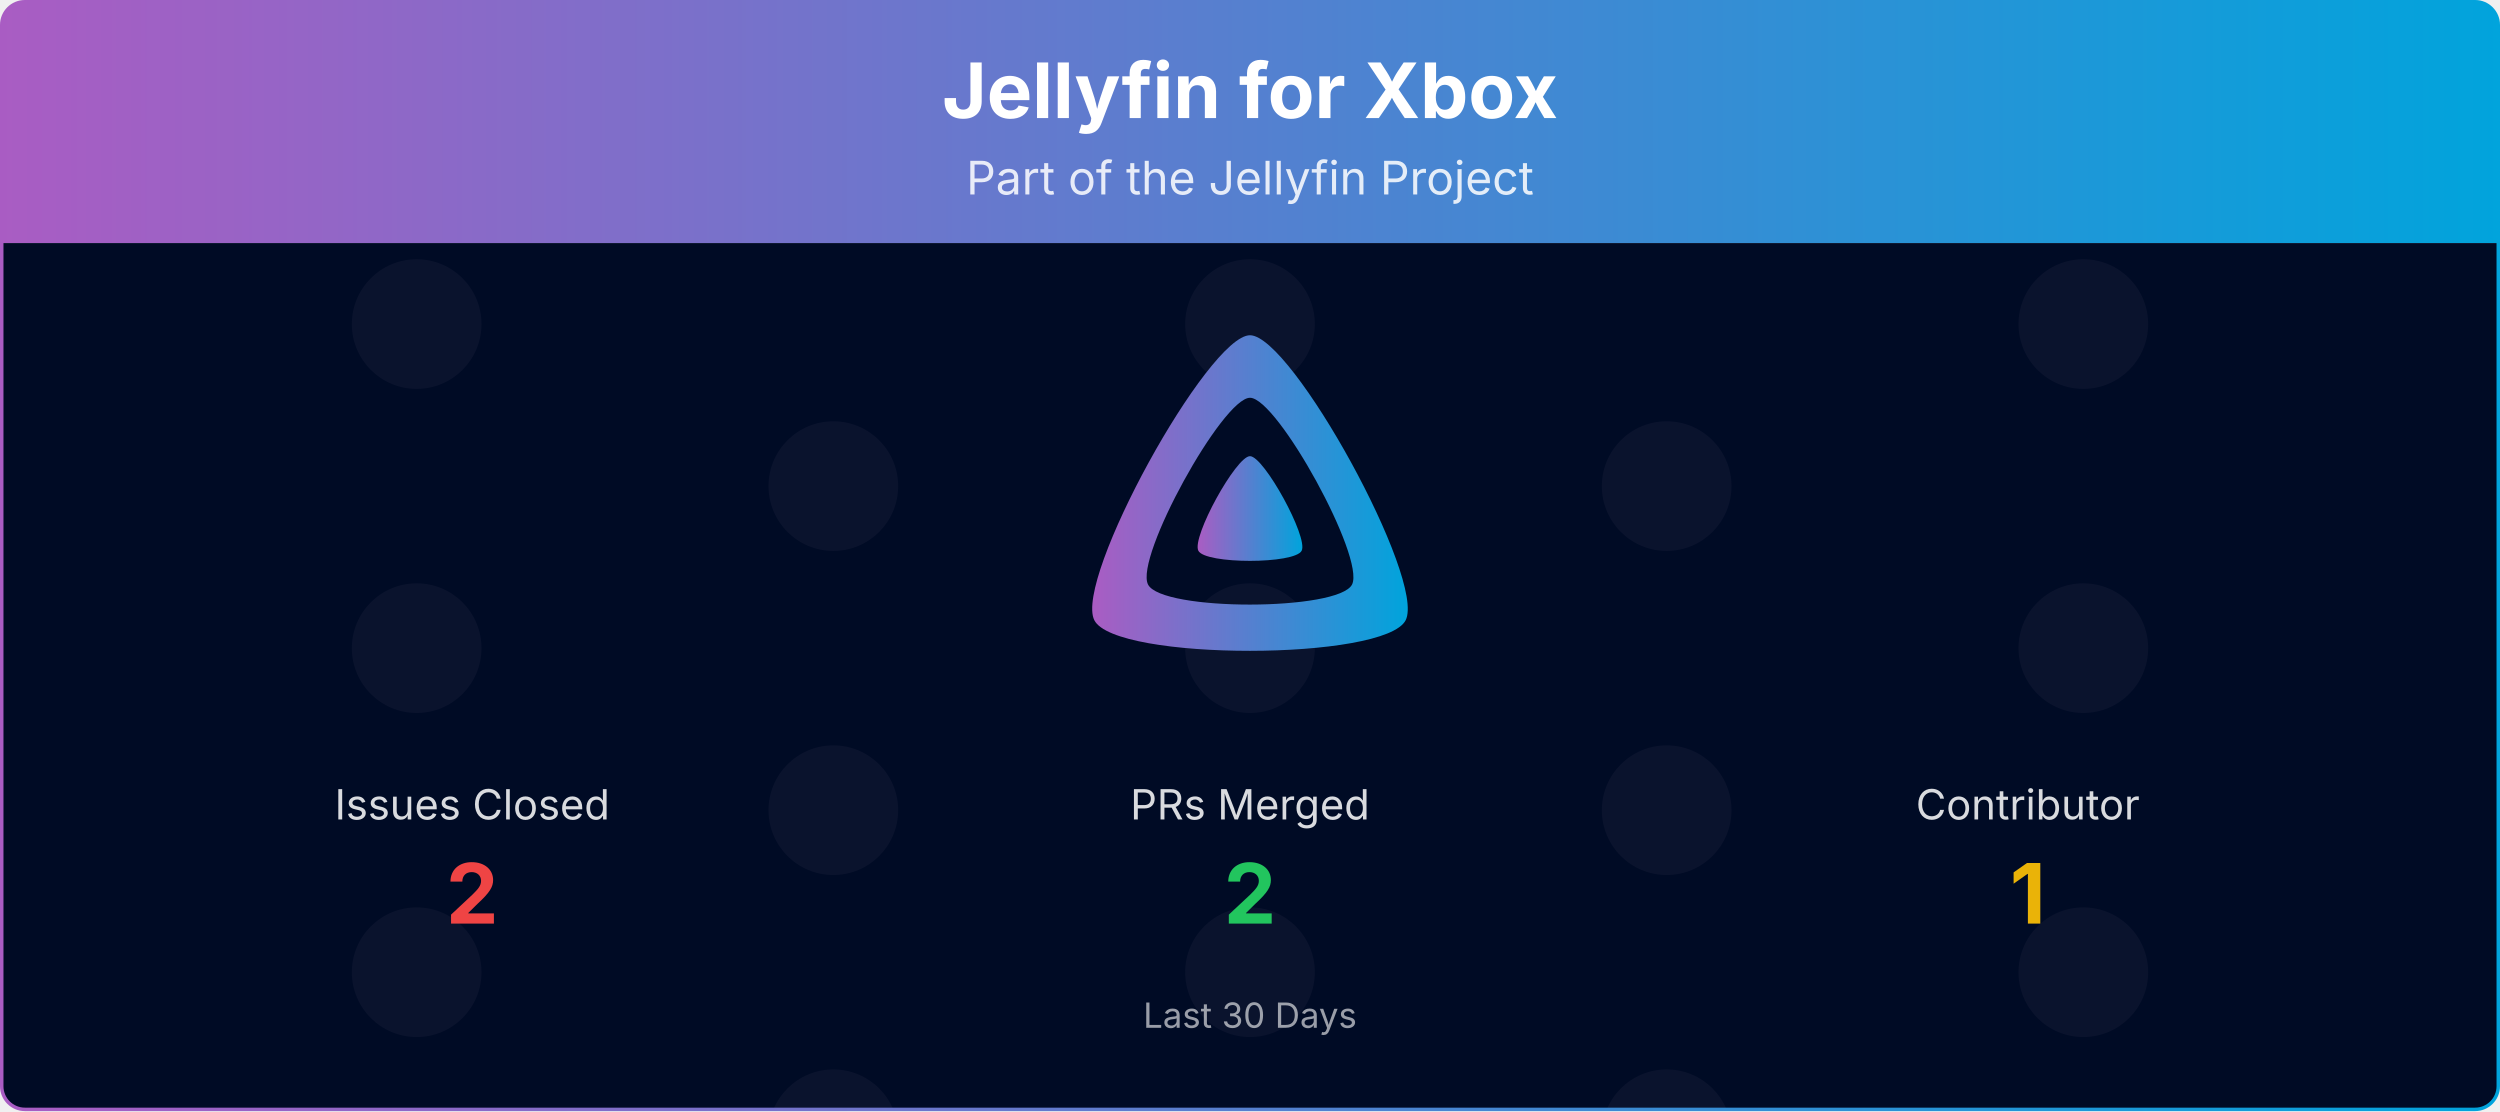
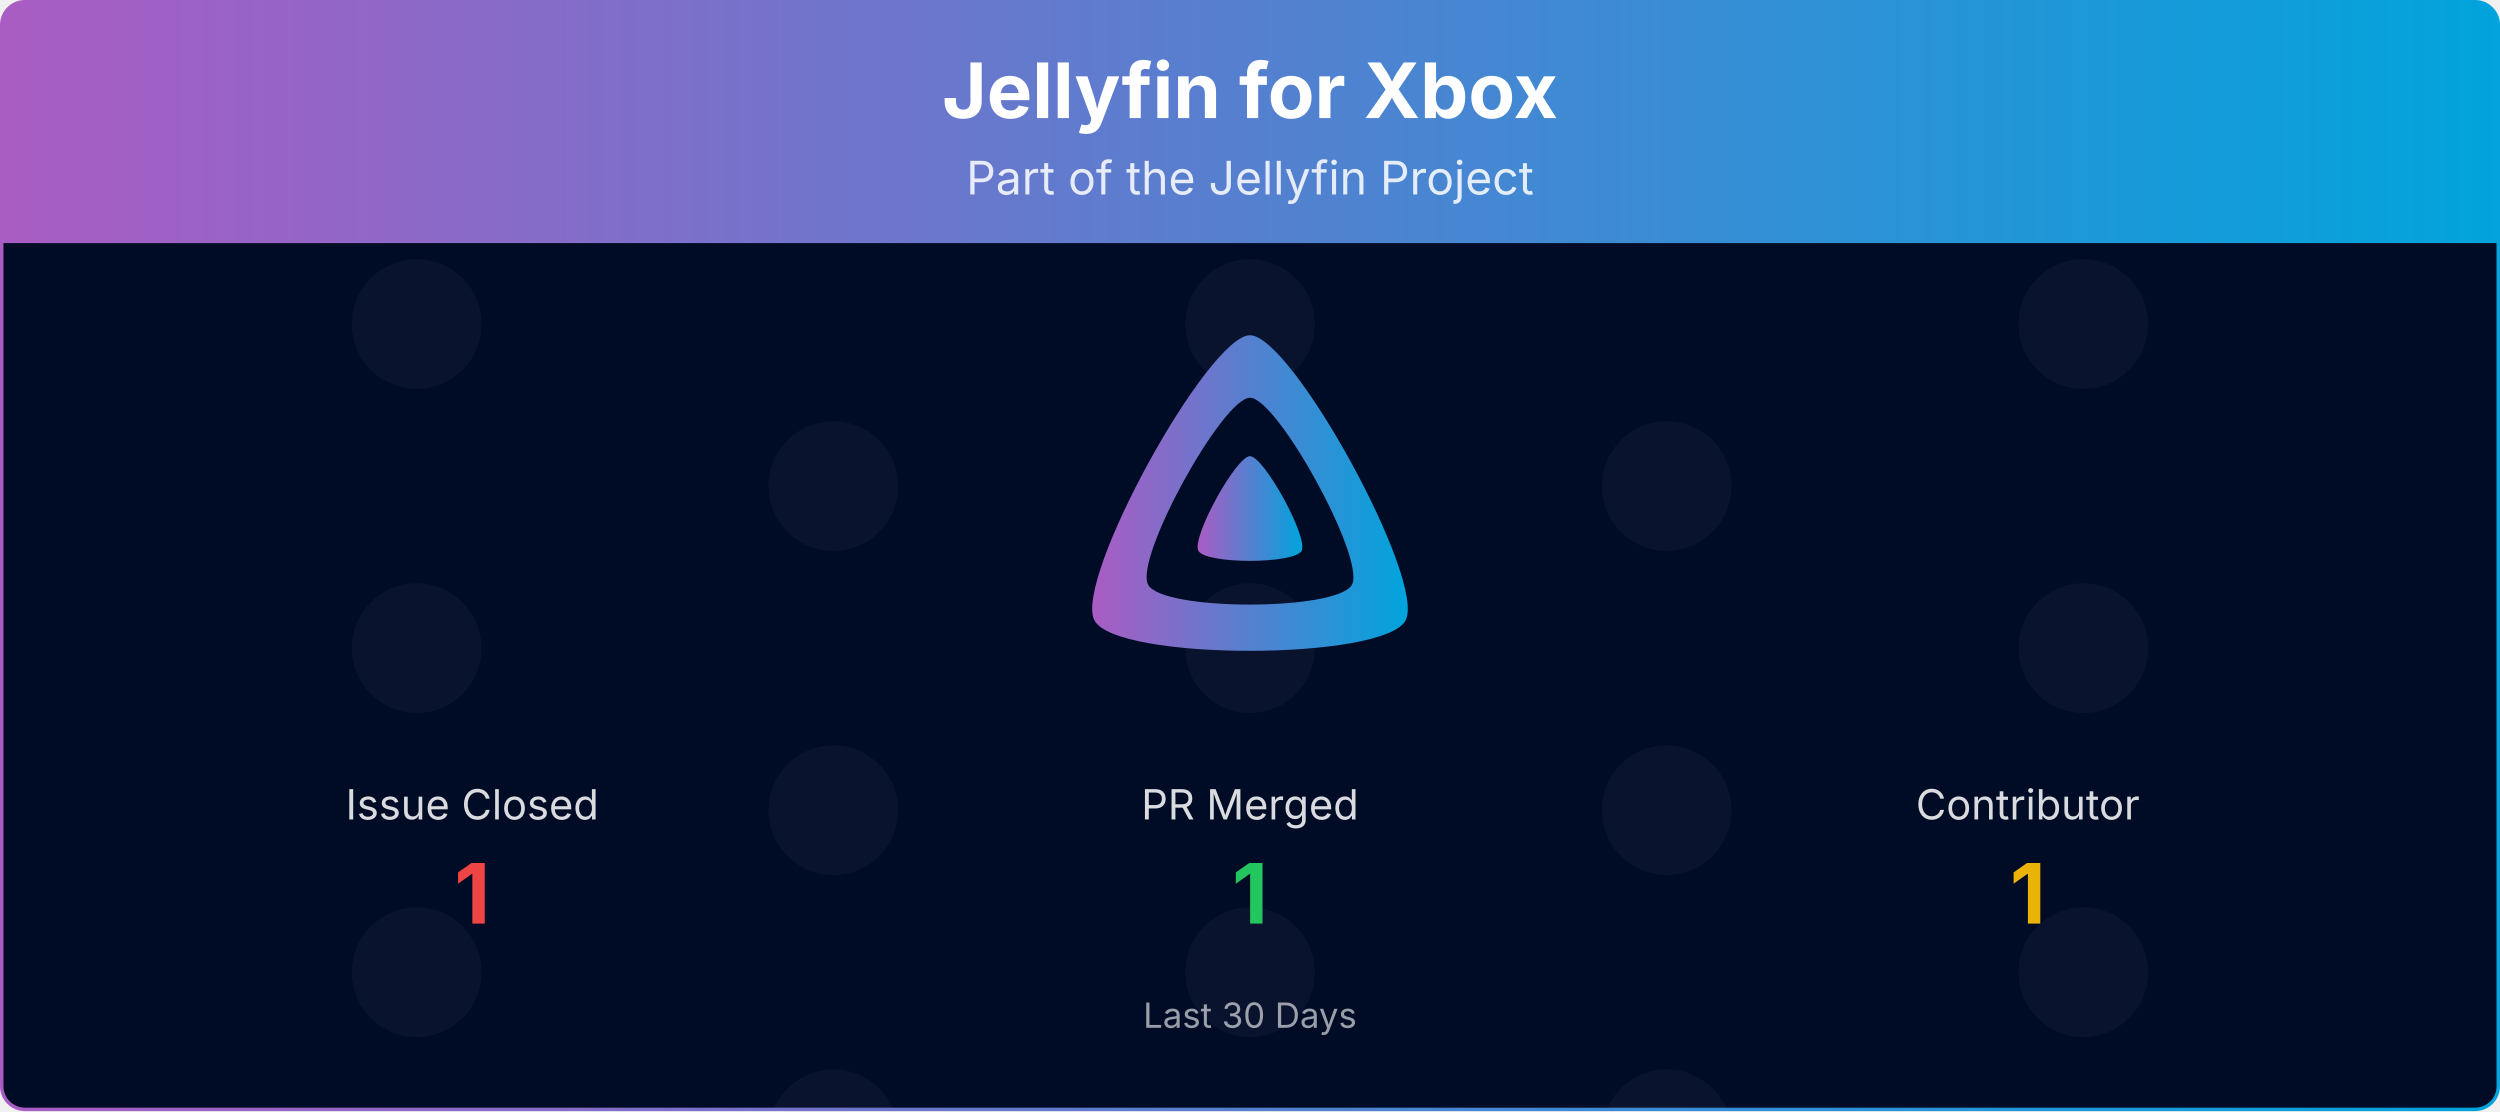
<svg xmlns="http://www.w3.org/2000/svg" viewBox="0 0 1080 480" width="100%" role="img" aria-label="Jellyfin for Xbox">
  <defs>
    <linearGradient id="banner-jellyfin-xbox-grad" x1="0" y1="0" x2="1" y2="0">
      <stop offset="0%" stop-color="#AA5CC3" />
      <stop offset="100%" stop-color="#00A4DC" />
    </linearGradient>
    <clipPath id="banner-jellyfin-xbox-grad-clip">
      <rect x="0.75" y="0.75" width="1078.5" height="478.5" rx="10" ry="10" />
    </clipPath>
  </defs>
  <defs>
    <clipPath id="banner-jellyfin-xbox-grad-rain-clip">
      <rect x="0.75" y="105" width="1078.5" height="374.25" />
    </clipPath>
    <clipPath id="banner-jellyfin-xbox-grad-avatar-clip">
      <circle cx="0" cy="0" r="28.00" />
    </clipPath>
    <g id="banner-jellyfin-xbox-grad-av-0">
      <circle cx="0" cy="0" r="28.00" fill="#1a1f3a" />
    </g>
  </defs>
  <g clip-path="url(#banner-jellyfin-xbox-grad-clip)">
    <path d="M0.75,10.75 A10.0,10.0 0 0 1 10.75,0.75 L1069.25,0.75 A10.0,10.0 0 0 1 1079.25,10.75 L1079.25,105.00 L0.75,105.00 Z" fill="url(#banner-jellyfin-xbox-grad)" />
    <text x="540.0" y="51" text-anchor="middle" font-size="33" font-weight="700" font-family="Plus Jakarta Sans, system-ui, -apple-system, Segoe UI, sans-serif" fill="#ffffff">Jellyfin for Xbox</text>
    <text x="540.0" y="84" text-anchor="middle" font-size="20" font-family="Plus Jakarta Sans, system-ui, -apple-system, Segoe UI, sans-serif" fill="#ffffff" opacity="0.85">Part of the Jellyfin Project</text>
    <rect x="0.75" y="105" width="1078.5" height="374.25" fill="#000b25" />
    <g opacity="0.4" clip-path="url(#banner-jellyfin-xbox-grad-rain-clip)">
      <g transform="translate(180.00,105)">
        <g>
          <animateTransform attributeName="transform" type="translate" values="0,-420;0,0" dur="10.00s" begin="-0.00s" repeatCount="indefinite" />
          <use href="#banner-jellyfin-xbox-grad-av-0" y="35.0" />
          <use href="#banner-jellyfin-xbox-grad-av-0" y="175.0" />
          <use href="#banner-jellyfin-xbox-grad-av-0" y="315.0" />
          <use href="#banner-jellyfin-xbox-grad-av-0" y="455.0" />
          <use href="#banner-jellyfin-xbox-grad-av-0" y="595.0" />
          <use href="#banner-jellyfin-xbox-grad-av-0" y="735.0" />
        </g>
      </g>
      <g transform="translate(540.00,105)">
        <g>
          <animateTransform attributeName="transform" type="translate" values="0,-420;0,0" dur="10.00s" begin="-1.91s" repeatCount="indefinite" />
          <use href="#banner-jellyfin-xbox-grad-av-0" y="35.0" />
          <use href="#banner-jellyfin-xbox-grad-av-0" y="175.0" />
          <use href="#banner-jellyfin-xbox-grad-av-0" y="315.0" />
          <use href="#banner-jellyfin-xbox-grad-av-0" y="455.0" />
          <use href="#banner-jellyfin-xbox-grad-av-0" y="595.0" />
          <use href="#banner-jellyfin-xbox-grad-av-0" y="735.0" />
        </g>
      </g>
      <g transform="translate(900.00,105)">
        <g>
          <animateTransform attributeName="transform" type="translate" values="0,-420;0,0" dur="10.00s" begin="-3.82s" repeatCount="indefinite" />
          <use href="#banner-jellyfin-xbox-grad-av-0" y="35.0" />
          <use href="#banner-jellyfin-xbox-grad-av-0" y="175.0" />
          <use href="#banner-jellyfin-xbox-grad-av-0" y="315.0" />
          <use href="#banner-jellyfin-xbox-grad-av-0" y="455.0" />
          <use href="#banner-jellyfin-xbox-grad-av-0" y="595.0" />
          <use href="#banner-jellyfin-xbox-grad-av-0" y="735.0" />
        </g>
      </g>
      <g transform="translate(360.00,105)">
        <g>
          <animateTransform attributeName="transform" type="translate" values="0,-420;0,0" dur="10.00s" begin="-5.73s" repeatCount="indefinite" />
          <use href="#banner-jellyfin-xbox-grad-av-0" y="105.0" />
          <use href="#banner-jellyfin-xbox-grad-av-0" y="245.0" />
          <use href="#banner-jellyfin-xbox-grad-av-0" y="385.0" />
          <use href="#banner-jellyfin-xbox-grad-av-0" y="525.0" />
          <use href="#banner-jellyfin-xbox-grad-av-0" y="665.0" />
          <use href="#banner-jellyfin-xbox-grad-av-0" y="805.0" />
        </g>
      </g>
      <g transform="translate(720.00,105)">
        <g>
          <animateTransform attributeName="transform" type="translate" values="0,-420;0,0" dur="10.00s" begin="-7.64s" repeatCount="indefinite" />
          <use href="#banner-jellyfin-xbox-grad-av-0" y="105.0" />
          <use href="#banner-jellyfin-xbox-grad-av-0" y="245.0" />
          <use href="#banner-jellyfin-xbox-grad-av-0" y="385.0" />
          <use href="#banner-jellyfin-xbox-grad-av-0" y="525.0" />
          <use href="#banner-jellyfin-xbox-grad-av-0" y="665.0" />
          <use href="#banner-jellyfin-xbox-grad-av-0" y="805.0" />
        </g>
      </g>
    </g>
    <g transform="translate(465.00,138.00) scale(0.29297)">
      <path fill="url(#banner-jellyfin-xbox-grad)" fill-rule="evenodd" d="M256,23.3c-61.6,0-259.8,359.4-229.6,420.1s429.3,60,459.2,0S317.6,23.3,256,23.3zM406.5,390.8c-19.6,39.3-281.1,39.8-300.9,0s110.1-275.3,150.4-275.3S426.1,351.4,406.5,390.8z" />
      <path fill="url(#banner-jellyfin-xbox-grad)" d="M256,201.6c-20.4,0-86.2,119.3-76.2,139.4s142.5,19.9,152.4,0S276.5,201.6,256,201.6z" />
    </g>
-     <text x="204.0" y="354.0" text-anchor="middle" font-size="18" font-family="Plus Jakarta Sans, system-ui, -apple-system, Segoe UI, sans-serif" fill="#ffffff" opacity="0.85">Issues Closed</text>
-     <text x="204.0" y="399.0" text-anchor="middle" font-size="36" font-weight="700" font-family="Plus Jakarta Sans, system-ui, -apple-system, Segoe UI, sans-serif" fill="#ef4444">2</text>
-     <text x="540.0" y="354.0" text-anchor="middle" font-size="18" font-family="Plus Jakarta Sans, system-ui, -apple-system, Segoe UI, sans-serif" fill="#ffffff" opacity="0.85">PRs Merged</text>
-     <text x="540.0" y="399.0" text-anchor="middle" font-size="36" font-weight="700" font-family="Plus Jakarta Sans, system-ui, -apple-system, Segoe UI, sans-serif" fill="#22c55e">2</text>
+     <text x="204.0" y="354.0" text-anchor="middle" font-size="18" font-family="Plus Jakarta Sans, system-ui, -apple-system, Segoe UI, sans-serif" fill="#ffffff" opacity="0.85">Issue Closed</text>
+     <text x="204.0" y="399.0" text-anchor="middle" font-size="36" font-weight="700" font-family="Plus Jakarta Sans, system-ui, -apple-system, Segoe UI, sans-serif" fill="#ef4444">1</text>
+     <text x="540.0" y="354.0" text-anchor="middle" font-size="18" font-family="Plus Jakarta Sans, system-ui, -apple-system, Segoe UI, sans-serif" fill="#ffffff" opacity="0.85">PR Merged</text>
+     <text x="540.0" y="399.0" text-anchor="middle" font-size="36" font-weight="700" font-family="Plus Jakarta Sans, system-ui, -apple-system, Segoe UI, sans-serif" fill="#22c55e">1</text>
    <text x="876.0" y="354.0" text-anchor="middle" font-size="18" font-family="Plus Jakarta Sans, system-ui, -apple-system, Segoe UI, sans-serif" fill="#ffffff" opacity="0.85">Contributor</text>
    <text x="876.0" y="399.0" text-anchor="middle" font-size="36" font-weight="700" font-family="Plus Jakarta Sans, system-ui, -apple-system, Segoe UI, sans-serif" fill="#eab308">1</text>
    <text x="540.0" y="444.0" text-anchor="middle" font-size="15" font-family="Plus Jakarta Sans, system-ui, -apple-system, Segoe UI, sans-serif" fill="#ffffff" opacity="0.6">Last 30 Days</text>
  </g>
  <rect x="0.75" y="0.75" width="1078.5" height="478.5" rx="10" ry="10" fill="none" stroke="url(#banner-jellyfin-xbox-grad)" stroke-width="1.5" />
</svg>
